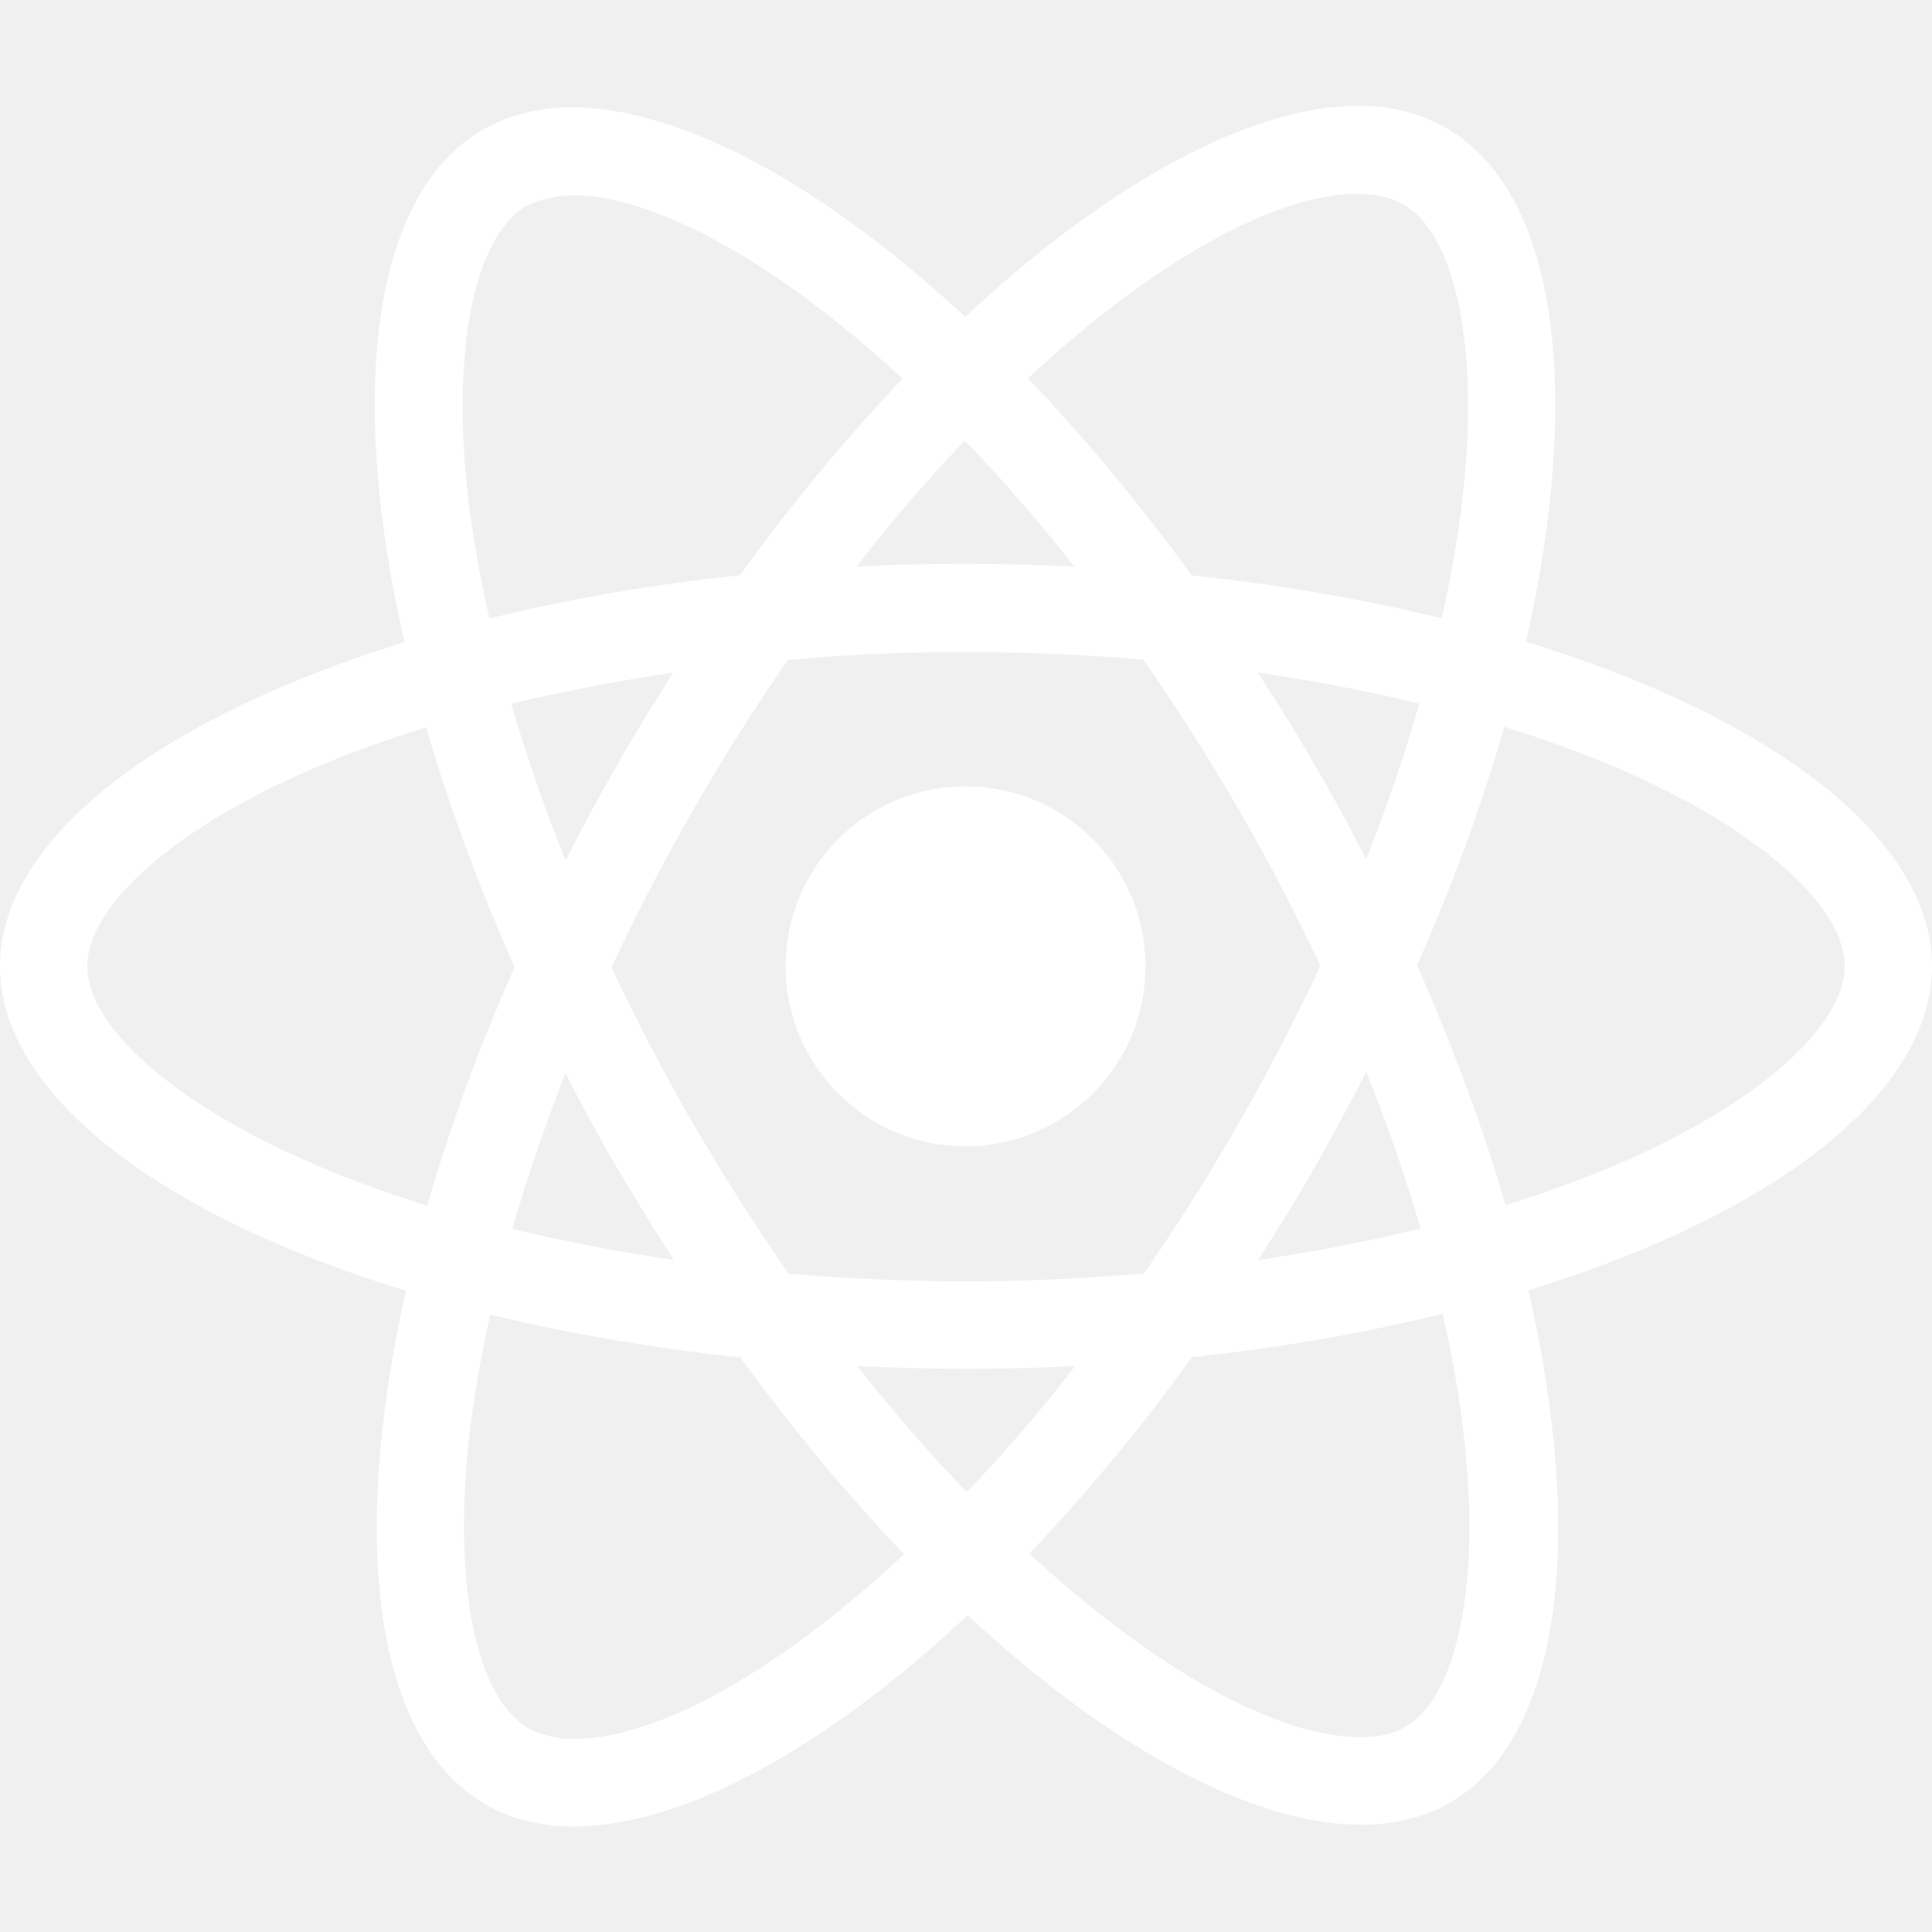
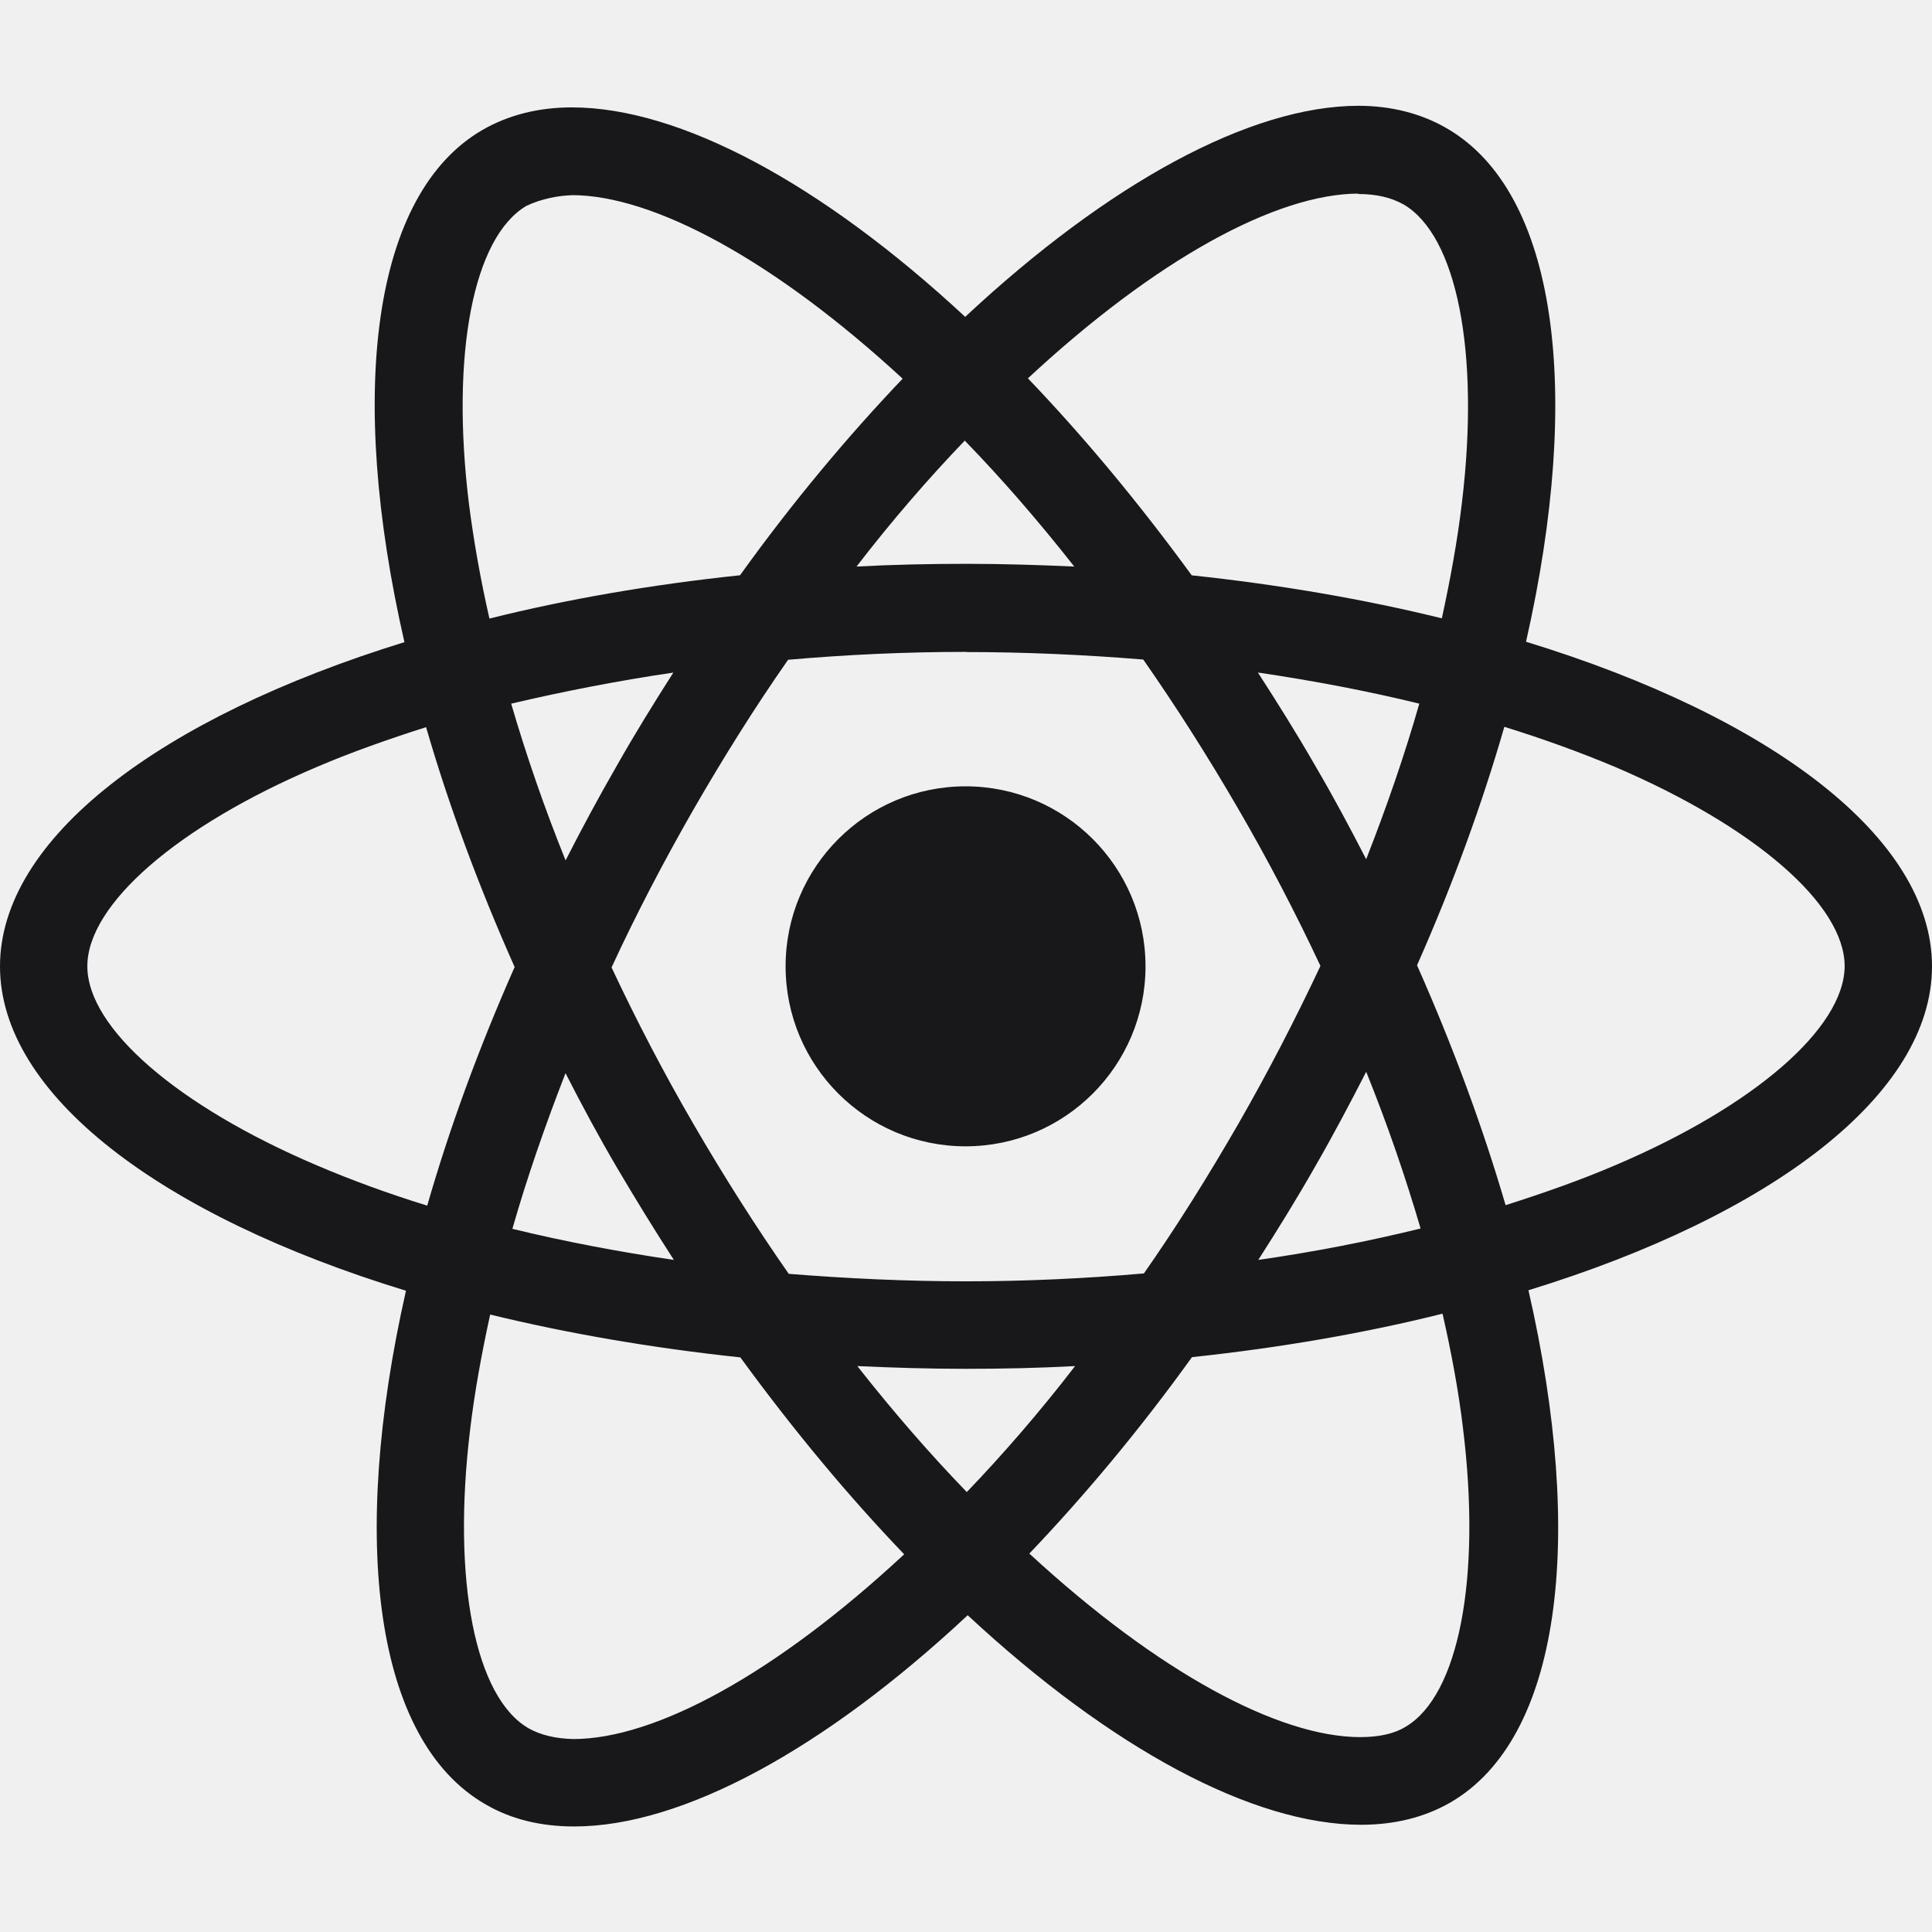
- <svg xmlns="http://www.w3.org/2000/svg" fill="#ffffff" role="img" viewBox="0 0 24 24">
+ <svg xmlns="http://www.w3.org/2000/svg" fill="#18181B" role="img" viewBox="0 0 24 24">
  <path d="M14.23 12.004a2.236 2.236 0 0 1-2.235 2.236 2.236 2.236 0 0 1-2.236-2.236 2.236 2.236 0 0 1 2.235-2.236 2.236 2.236 0 0 1 2.236 2.236zm2.648-10.69c-1.346 0-3.107.96-4.888 2.622-1.78-1.653-3.542-2.602-4.887-2.602-.41 0-.783.093-1.106.278-1.375.793-1.683 3.264-.973 6.365C1.98 8.917 0 10.42 0 12.004c0 1.59 1.99 3.097 5.043 4.03-.704 3.113-.39 5.588.988 6.38.32.187.69.275 1.102.275 1.345 0 3.107-.96 4.888-2.624 1.78 1.654 3.542 2.603 4.887 2.603.41 0 .783-.09 1.106-.275 1.374-.792 1.683-3.263.973-6.365C22.02 15.096 24 13.59 24 12.004c0-1.59-1.99-3.097-5.043-4.032.704-3.11.39-5.587-.988-6.38-.318-.184-.688-.277-1.092-.278zm-.005 1.09v.006c.225 0 .406.044.558.127.666.382.955 1.835.73 3.704-.054.46-.142.945-.25 1.44-.96-.236-2.006-.417-3.107-.534-.66-.905-1.345-1.727-2.035-2.447 1.592-1.48 3.087-2.292 4.105-2.295zm-9.77.02c1.012 0 2.514.808 4.11 2.28-.686.72-1.37 1.537-2.02 2.442-1.107.117-2.154.298-3.113.538-.112-.49-.195-.964-.254-1.42-.23-1.868.054-3.32.714-3.707.19-.09.4-.127.563-.132zm4.882 3.05c.455.468.91.992 1.36 1.564-.44-.02-.89-.034-1.345-.034-.46 0-.915.01-1.36.034.44-.572.895-1.096 1.345-1.565zM12 8.1c.74 0 1.477.034 2.202.093.406.582.802 1.203 1.183 1.86.372.64.71 1.29 1.018 1.946-.308.655-.646 1.31-1.013 1.95-.38.66-.773 1.288-1.18 1.87-.728.063-1.466.098-2.21.098-.74 0-1.477-.035-2.202-.093-.406-.582-.802-1.204-1.183-1.86-.372-.64-.71-1.29-1.018-1.946.303-.657.646-1.313 1.013-1.954.38-.66.773-1.286 1.18-1.868.728-.064 1.466-.098 2.21-.098zm-3.635.254c-.24.377-.48.763-.704 1.16-.225.39-.435.782-.635 1.174-.265-.656-.49-1.31-.676-1.947.64-.15 1.315-.283 2.015-.386zm7.26 0c.695.103 1.365.23 2.006.387-.18.632-.405 1.282-.66 1.933-.2-.39-.41-.783-.64-1.174-.225-.392-.465-.774-.705-1.146zm3.063.675c.484.15.944.317 1.375.498 1.732.74 2.852 1.708 2.852 2.476-.005.768-1.125 1.74-2.857 2.475-.42.18-.88.342-1.355.493-.28-.958-.646-1.956-1.1-2.98.45-1.017.81-2.01 1.085-2.964zm-13.395.004c.278.96.645 1.957 1.1 2.98-.45 1.017-.812 2.01-1.086 2.964-.484-.15-.944-.318-1.37-.5-1.732-.737-2.852-1.706-2.852-2.474 0-.768 1.12-1.742 2.852-2.476.42-.18.88-.342 1.356-.494zm11.678 4.28c.265.657.49 1.312.676 1.948-.64.157-1.316.29-2.016.39.24-.375.48-.762.705-1.158.225-.39.435-.788.636-1.18zm-9.945.02c.2.392.41.783.64 1.175.23.39.465.772.705 1.143-.695-.102-1.365-.23-2.006-.386.18-.63.406-1.282.66-1.933zM17.92 16.32c.112.493.2.968.254 1.423.23 1.868-.054 3.32-.714 3.708-.147.09-.338.128-.563.128-1.012 0-2.514-.807-4.11-2.28.686-.72 1.37-1.536 2.02-2.44 1.107-.118 2.154-.3 3.113-.54zm-11.83.01c.96.234 2.006.415 3.107.532.66.905 1.345 1.727 2.035 2.446-1.595 1.483-3.092 2.295-4.11 2.295-.22-.005-.406-.05-.553-.132-.666-.38-.955-1.834-.73-3.703.054-.46.142-.944.25-1.438zm4.56.64c.44.02.89.034 1.345.034.46 0 .915-.01 1.36-.034-.44.572-.895 1.095-1.345 1.565-.455-.47-.91-.993-1.36-1.565z" />
</svg>
